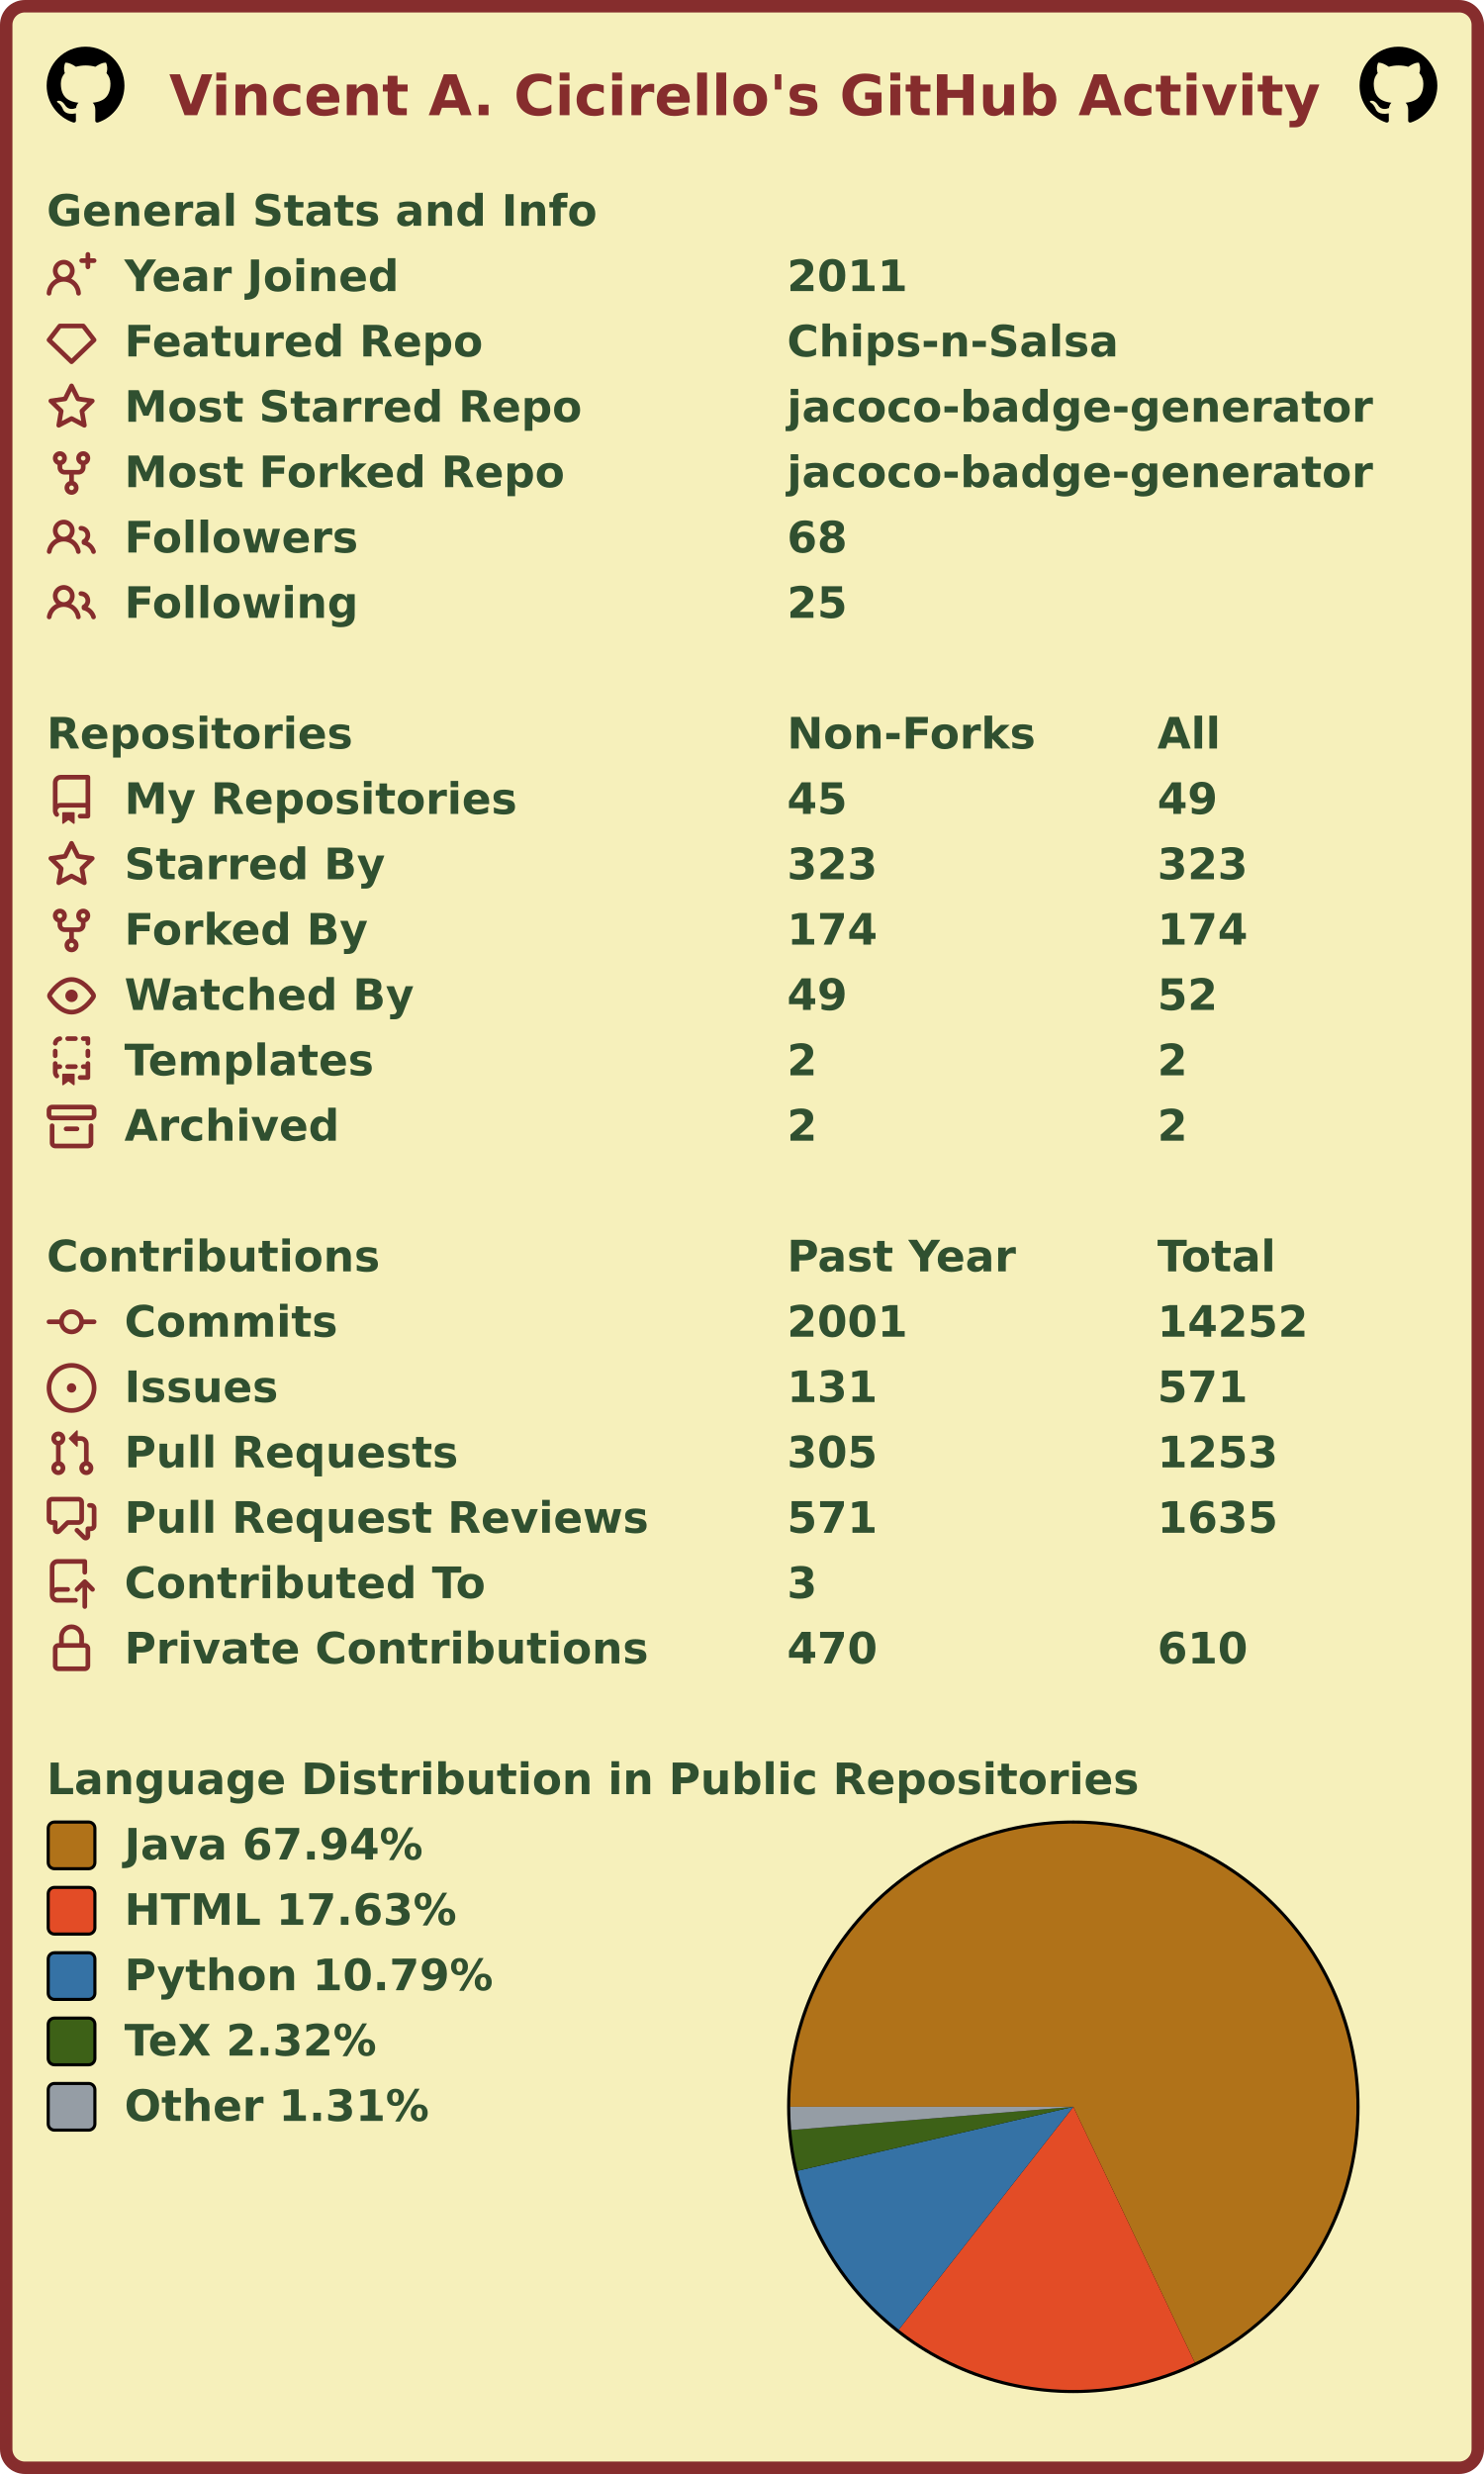
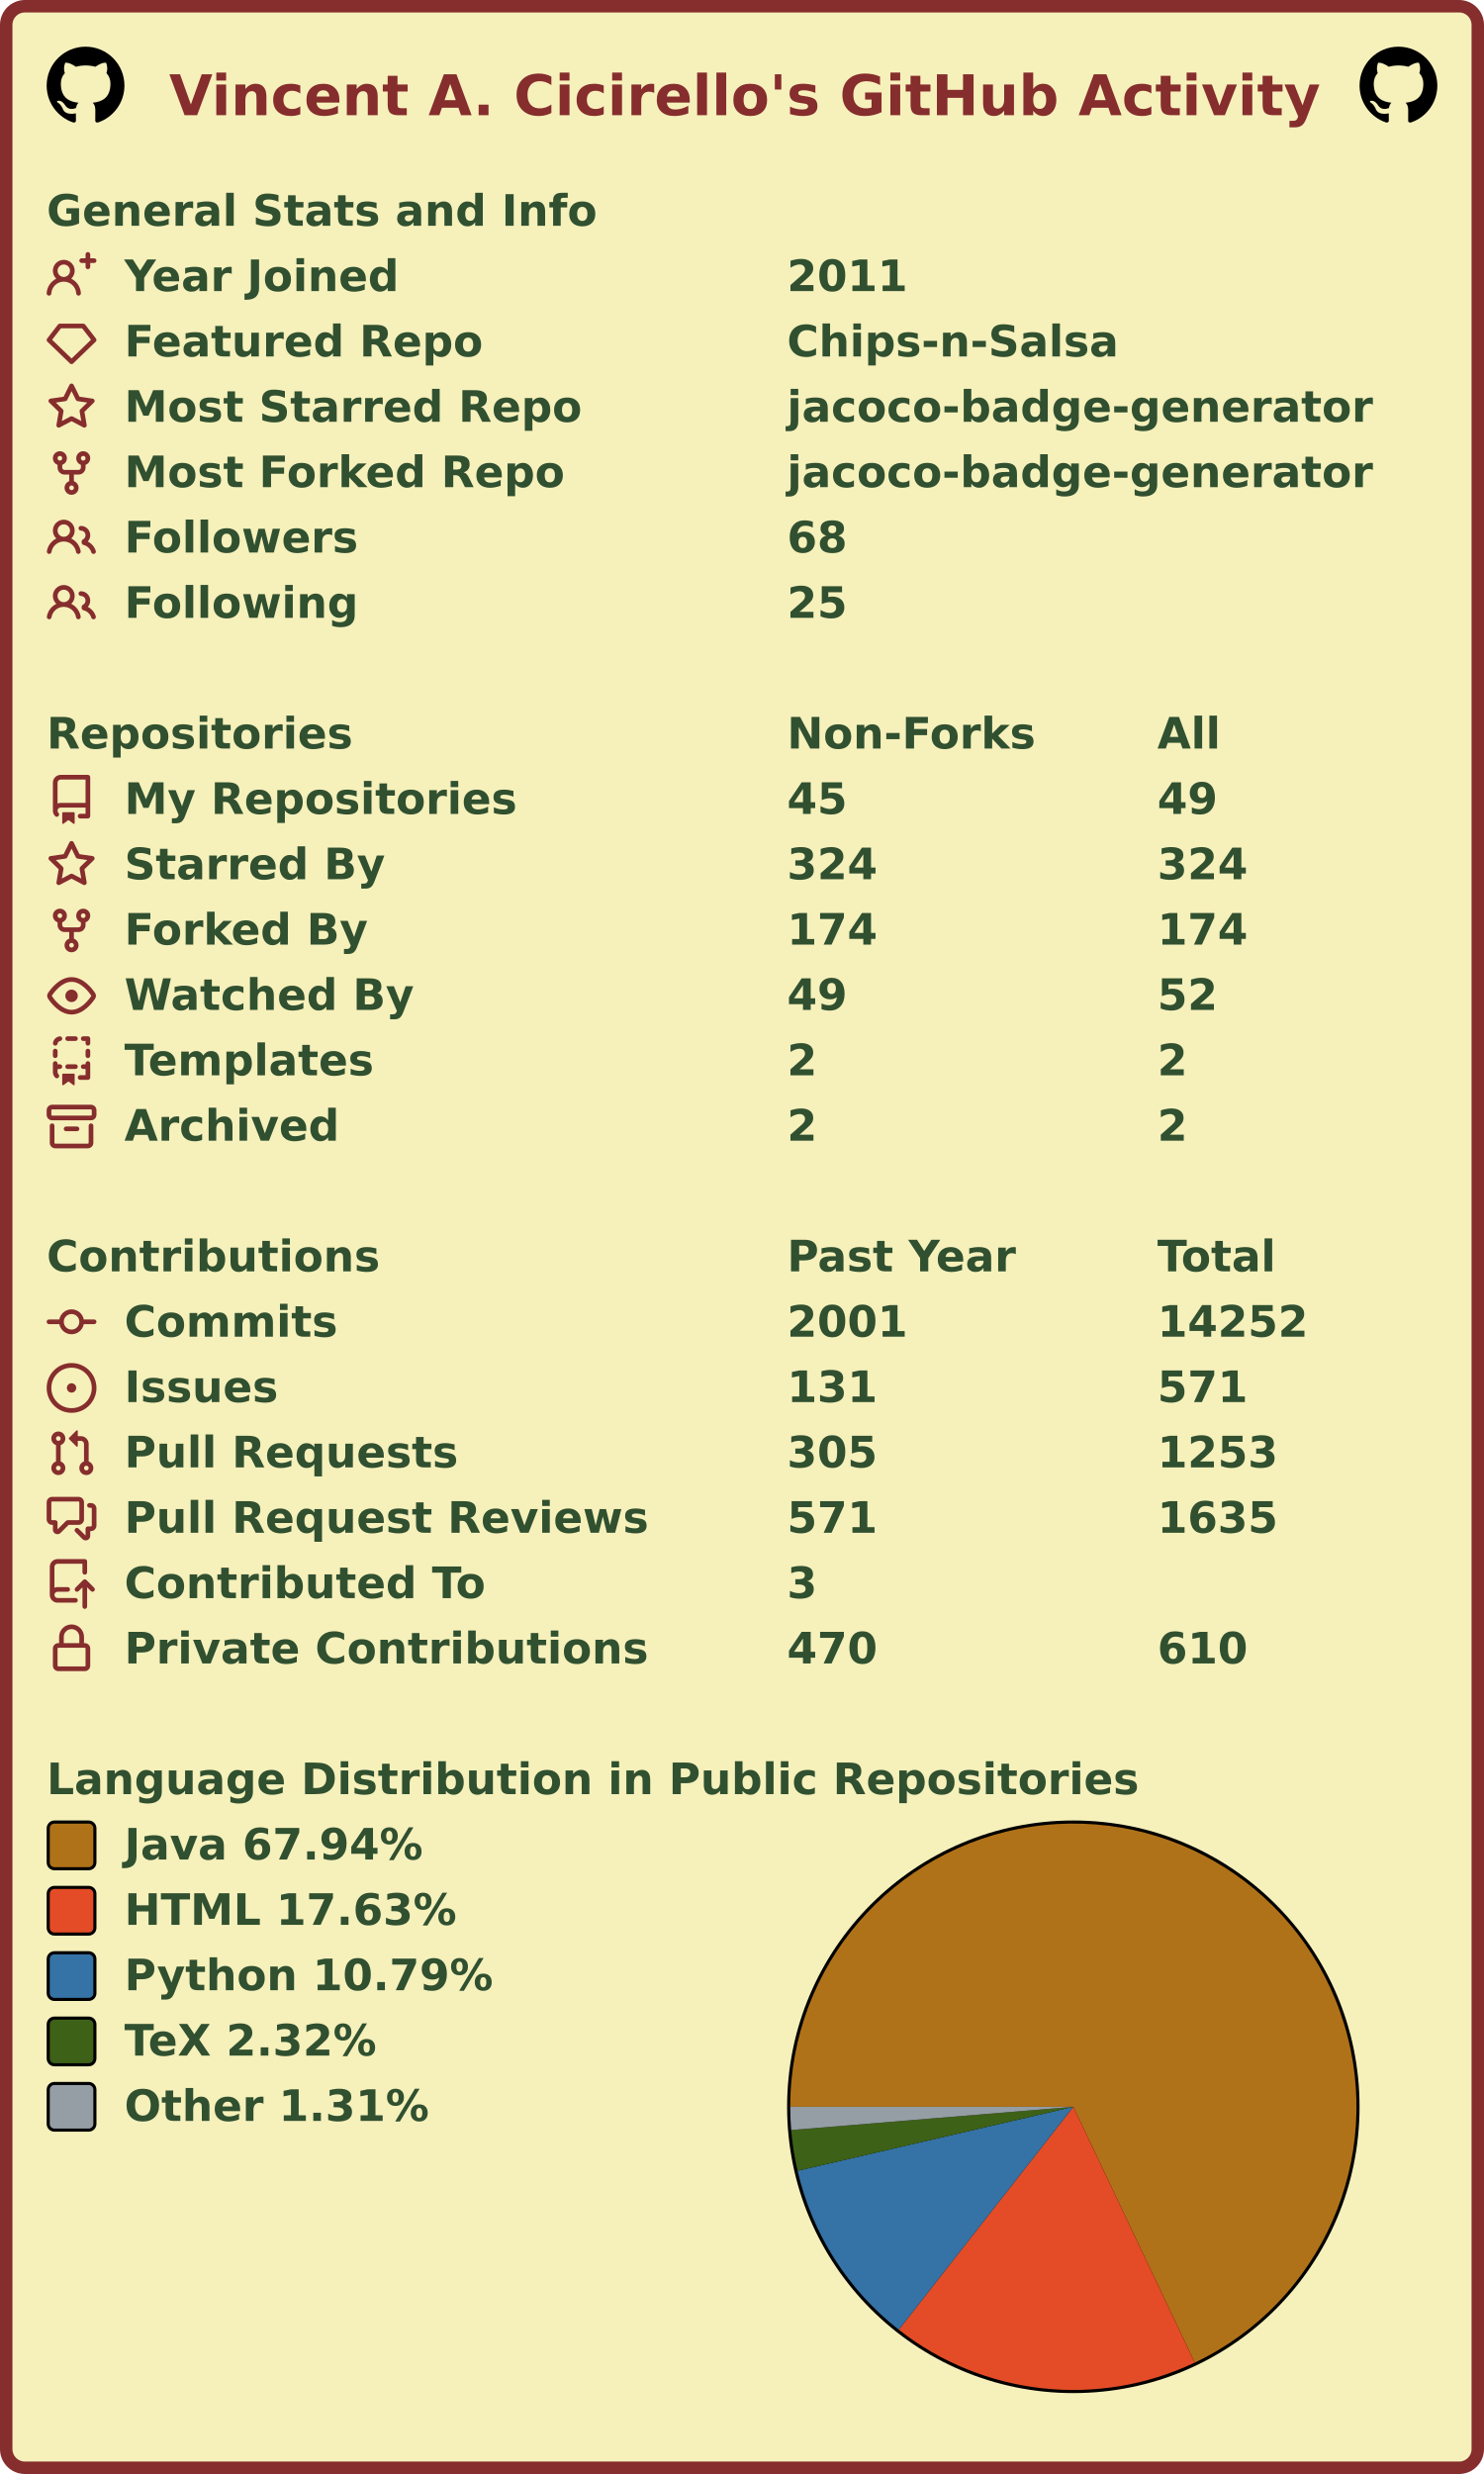
<svg xmlns="http://www.w3.org/2000/svg" width="477" height="795" viewBox="0 0 477 795" lang="en" xml:lang="en">
  <rect x="2" y="2" stroke-width="4" rx="6" width="473" height="791" stroke="#862d2d" fill="#f6f0bb" />
  <g font-weight="600" font-size="110pt" font-family="Verdana,Geneva,DejaVu Sans,sans-serif" text-rendering="geometricPrecision">
    <text x="442" y="301" lengthAdjust="spacingAndGlyphs" textLength="2985" transform="scale(0.123)" fill="#862d2d">Vincent A. Cicirello's GitHub Activity</text>
    <svg x="15" y="15" width="25" height="25" viewBox="0 0 16 16">
      <path fill="#000000" fill-rule="evenodd" d="M8 0C3.58 0 0 3.58 0 8c0 3.54 2.29 6.53 5.47 7.59.4.07.55-.17.55-.38 0-.19-.01-.82-.01-1.49-2.01.37-2.53-.49-2.69-.94-.09-.23-.48-.94-.82-1.13-.28-.15-.68-.52-.01-.53.63-.01 1.08.58 1.23.82.72 1.21 1.87.87 2.33.66.07-.52.28-.87.51-1.07-1.78-.2-3.64-.89-3.64-3.95 0-.87.31-1.59.82-2.15-.08-.2-.36-1.02.08-2.12 0 0 .67-.21 2.2.82.64-.18 1.32-.27 2-.27.68 0 1.36.09 2 .27 1.53-1.04 2.2-.82 2.2-.82.44 1.1.16 1.92.08 2.12.51.56.82 1.27.82 2.15 0 3.07-1.87 3.75-3.65 3.95.29.25.54.73.54 1.48 0 1.07-.01 1.93-.01 2.2 0 .21.15.46.55.38A8.013 8.013 0 0016 8c0-4.42-3.58-8-8-8z" />
    </svg>
    <svg x="437" y="15" width="25" height="25" viewBox="0 0 16 16">
      <path fill="#000000" fill-rule="evenodd" d="M8 0C3.58 0 0 3.58 0 8c0 3.54 2.29 6.53 5.47 7.59.4.07.55-.17.55-.38 0-.19-.01-.82-.01-1.49-2.01.37-2.53-.49-2.69-.94-.09-.23-.48-.94-.82-1.13-.28-.15-.68-.52-.01-.53.63-.01 1.08.58 1.23.82.72 1.21 1.87.87 2.33.66.07-.52.28-.87.51-1.07-1.78-.2-3.64-.89-3.64-3.95 0-.87.31-1.59.82-2.15-.08-.2-.36-1.02.08-2.12 0 0 .67-.21 2.2.82.64-.18 1.32-.27 2-.27.68 0 1.36.09 2 .27 1.53-1.04 2.2-.82 2.2-.82.44 1.1.16 1.92.08 2.12.51.56.82 1.27.82 2.15 0 3.07-1.87 3.75-3.65 3.95.29.25.54.73.54 1.48 0 1.07-.01 1.93-.01 2.2 0 .21.15.46.55.38A8.013 8.013 0 0016 8c0-4.42-3.58-8-8-8z" />
    </svg>
    <g transform="translate(0, 60)" fill="#305030">
      <g transform="translate(15, 0)">
        <g transform="scale(0.095)">
          <text x="0" y="132" textLength="1851" lengthAdjust="spacingAndGlyphs">General Stats and Info</text>
        </g>
      </g>
      <g transform="translate(15, 21)">
        <path fill="#862d2d" fill-rule="evenodd" d="M13.25 0a.75.75 0 01.75.75V2h1.25a.75.75 0 010 1.5H14v1.25a.75.75 0 01-1.5 0V3.5h-1.25a.75.75 0 010-1.5h1.25V.75a.75.75 0 01.75-.75zM5.5 4a2 2 0 100 4 2 2 0 000-4zm2.4 4.548a3.5 3.5 0 10-4.799 0 5.527 5.527 0 00-3.1 4.66.75.75 0 101.498.085A4.01 4.01 0 015.5 9.5a4.01 4.01 0 014.001 3.793.75.75 0 101.498-.086 5.527 5.527 0 00-3.1-4.659z" />
        <g transform="scale(0.095)">
          <text lengthAdjust="spacingAndGlyphs" textLength="932" x="263" y="132">Year Joined</text>
          <text lengthAdjust="spacingAndGlyphs" textLength="420" x="2505" y="132">2011</text>
        </g>
      </g>
      <g transform="translate(15, 42)">
        <path fill="#862d2d" fill-rule="evenodd" d="M3.637 2.291A.75.75 0 014.23 2h7.54a.75.75 0 01.593.291l3.48 4.5a.75.75 0 01-.072.999l-7.25 7a.75.75 0 01-1.042 0l-7.25-7a.75.75 0 01-.072-.999l3.48-4.5zM4.598 3.5L1.754 7.177 8 13.207l6.246-6.03L11.402 3.5H4.598z" />
        <g transform="scale(0.095)">
          <text lengthAdjust="spacingAndGlyphs" textLength="1215" x="263" y="132">Featured Repo</text>
          <text lengthAdjust="spacingAndGlyphs" textLength="1120" x="2505" y="132">Chips-n-Salsa</text>
        </g>
      </g>
      <g transform="translate(15, 63)">
        <path fill="#862d2d" fill-rule="evenodd" d="M8 .25a.75.75 0 01.673.418l1.882 3.815 4.21.612a.75.75 0 01.416 1.279l-3.046 2.97.719 4.192a.75.75 0 01-1.088.791L8 12.347l-3.766 1.98a.75.75 0 01-1.088-.79l.72-4.194L.818 6.374a.75.75 0 01.416-1.28l4.21-.611L7.327.668A.75.75 0 018 .25zm0 2.445L6.615 5.5a.75.75 0 01-.564.41l-3.097.45 2.24 2.184a.75.75 0 01.216.664l-.528 3.084 2.769-1.456a.75.75 0 01.698 0l2.77 1.456-.53-3.084a.75.75 0 01.216-.664l2.24-2.183-3.096-.45a.75.75 0 01-.564-.41L8 2.694v.001z" />
        <g transform="scale(0.095)">
          <text lengthAdjust="spacingAndGlyphs" textLength="1532" x="263" y="132">Most Starred Repo</text>
          <text lengthAdjust="spacingAndGlyphs" textLength="1986" x="2505" y="132">jacoco-badge-generator</text>
        </g>
      </g>
      <g transform="translate(15, 84)">
        <path fill="#862d2d" fill-rule="evenodd" d="M5 3.25a.75.75 0 11-1.5 0 .75.75 0 011.5 0zm0 2.122a2.25 2.25 0 10-1.5 0v.878A2.25 2.25 0 005.75 8.5h1.5v2.128a2.251 2.251 0 101.5 0V8.5h1.5a2.25 2.25 0 002.25-2.25v-.878a2.25 2.25 0 10-1.5 0v.878a.75.75 0 01-.75.75h-4.5A.75.75 0 015 6.25v-.878zm3.75 7.378a.75.75 0 11-1.5 0 .75.75 0 011.5 0zm3-8.75a.75.75 0 100-1.5.75.75 0 000 1.5z" />
        <g transform="scale(0.095)">
          <text lengthAdjust="spacingAndGlyphs" textLength="1485" x="263" y="132">Most Forked Repo</text>
          <text lengthAdjust="spacingAndGlyphs" textLength="1986" x="2505" y="132">jacoco-badge-generator</text>
        </g>
      </g>
      <g transform="translate(15, 105)">
        <path fill="#862d2d" fill-rule="evenodd" d="M5.5 3.5a2 2 0 100 4 2 2 0 000-4zM2 5.5a3.5 3.5 0 115.898 2.549 5.507 5.507 0 013.034 4.084.75.75 0 11-1.482.235 4.001 4.001 0 00-7.9 0 .75.75 0 01-1.482-.236A5.507 5.507 0 013.102 8.05 3.49 3.49 0 012 5.5zM11 4a.75.75 0 100 1.5 1.5 1.5 0 01.666 2.844.75.75 0 00-.416.672v.352a.75.75 0 00.574.73c1.2.289 2.162 1.2 2.522 2.372a.75.75 0 101.434-.44 5.01 5.01 0 00-2.56-3.012A3 3 0 0011 4z" />
        <g transform="scale(0.095)">
          <text lengthAdjust="spacingAndGlyphs" textLength="778" x="263" y="132">Followers</text>
          <text lengthAdjust="spacingAndGlyphs" textLength="210" x="2505" y="132">68</text>
        </g>
      </g>
      <g transform="translate(15, 126)">
        <path fill="#862d2d" fill-rule="evenodd" d="M5.5 3.5a2 2 0 100 4 2 2 0 000-4zM2 5.5a3.5 3.5 0 115.898 2.549 5.507 5.507 0 013.034 4.084.75.75 0 11-1.482.235 4.001 4.001 0 00-7.9 0 .75.75 0 01-1.482-.236A5.507 5.507 0 013.102 8.05 3.49 3.49 0 012 5.5zM11 4a.75.75 0 100 1.5 1.5 1.5 0 01.666 2.844.75.75 0 00-.416.672v.352a.75.75 0 00.574.73c1.2.289 2.162 1.2 2.522 2.372a.75.75 0 101.434-.44 5.01 5.01 0 00-2.56-3.012A3 3 0 0011 4z" />
        <g transform="scale(0.095)">
          <text lengthAdjust="spacingAndGlyphs" textLength="780" x="263" y="132">Following</text>
          <text lengthAdjust="spacingAndGlyphs" textLength="210" x="2505" y="132">25</text>
        </g>
      </g>
    </g>
    <g transform="translate(0, 228)" fill="#305030">
      <g transform="translate(15, 0)">
        <g transform="scale(0.095)">
          <text x="0" y="132" textLength="1020" lengthAdjust="spacingAndGlyphs">Repositories</text>
          <text x="2505" y="132" textLength="832" lengthAdjust="spacingAndGlyphs">Non-Forks</text>
          <text x="3758" y="132" textLength="206" lengthAdjust="spacingAndGlyphs">All</text>
        </g>
      </g>
      <g transform="translate(15, 21)">
        <path fill="#862d2d" fill-rule="evenodd" d="M2 2.5A2.5 2.5 0 014.5 0h8.75a.75.75 0 01.75.75v12.5a.75.75 0 01-.75.75h-2.5a.75.75 0 110-1.5h1.75v-2h-8a1 1 0 00-.714 1.7.75.75 0 01-1.072 1.05A2.495 2.495 0 012 11.5v-9zm10.5-1V9h-8c-.356 0-.694.074-1 .208V2.5a1 1 0 011-1h8zM5 12.25v3.25a.25.25 0 00.4.2l1.45-1.087a.25.25 0 01.3 0L8.6 15.7a.25.25 0 00.4-.2v-3.25a.25.25 0 00-.25-.25h-3.5a.25.25 0 00-.25.25z" />
        <g transform="scale(0.095)">
          <text lengthAdjust="spacingAndGlyphs" textLength="1312" x="263" y="132">My Repositories</text>
          <text lengthAdjust="spacingAndGlyphs" textLength="210" x="2505" y="132">45</text>
          <text lengthAdjust="spacingAndGlyphs" textLength="210" x="3758" y="132">49</text>
        </g>
      </g>
      <g transform="translate(15, 42)">
        <path fill="#862d2d" fill-rule="evenodd" d="M8 .25a.75.75 0 01.673.418l1.882 3.815 4.21.612a.75.75 0 01.416 1.279l-3.046 2.97.719 4.192a.75.75 0 01-1.088.791L8 12.347l-3.766 1.98a.75.75 0 01-1.088-.79l.72-4.194L.818 6.374a.75.75 0 01.416-1.28l4.21-.611L7.327.668A.75.75 0 018 .25zm0 2.445L6.615 5.5a.75.75 0 01-.564.41l-3.097.45 2.24 2.184a.75.75 0 01.216.664l-.528 3.084 2.769-1.456a.75.75 0 01.698 0l2.77 1.456-.53-3.084a.75.75 0 01.216-.664l2.24-2.183-3.096-.45a.75.75 0 01-.564-.41L8 2.694v.001z" />
        <g transform="scale(0.095)">
          <text lengthAdjust="spacingAndGlyphs" textLength="874" x="263" y="132">Starred By</text>
-           <text lengthAdjust="spacingAndGlyphs" textLength="315" x="2505" y="132">323</text>
-           <text lengthAdjust="spacingAndGlyphs" textLength="315" x="3758" y="132">323</text>
+           <text lengthAdjust="spacingAndGlyphs" textLength="315" x="2505" y="132">324</text>
+           <text lengthAdjust="spacingAndGlyphs" textLength="315" x="3758" y="132">324</text>
        </g>
      </g>
      <g transform="translate(15, 63)">
        <path fill="#862d2d" fill-rule="evenodd" d="M5 3.25a.75.75 0 11-1.5 0 .75.75 0 011.5 0zm0 2.122a2.25 2.25 0 10-1.5 0v.878A2.25 2.25 0 005.75 8.5h1.5v2.128a2.251 2.251 0 101.5 0V8.5h1.5a2.25 2.25 0 002.25-2.25v-.878a2.25 2.25 0 10-1.5 0v.878a.75.75 0 01-.75.75h-4.5A.75.75 0 015 6.25v-.878zm3.75 7.378a.75.75 0 11-1.5 0 .75.75 0 011.5 0zm3-8.75a.75.75 0 100-1.5.75.75 0 000 1.5z" />
        <g transform="scale(0.095)">
          <text lengthAdjust="spacingAndGlyphs" textLength="828" x="263" y="132">Forked By</text>
          <text lengthAdjust="spacingAndGlyphs" textLength="315" x="2505" y="132">174</text>
          <text lengthAdjust="spacingAndGlyphs" textLength="315" x="3758" y="132">174</text>
        </g>
      </g>
      <g transform="translate(15, 84)">
        <path fill="#862d2d" fill-rule="evenodd" d="M1.679 7.932c.412-.621 1.242-1.75 2.366-2.717C5.175 4.242 6.527 3.5 8 3.5c1.473 0 2.824.742 3.955 1.715 1.124.967 1.954 2.096 2.366 2.717a.119.119 0 010 .136c-.412.621-1.242 1.75-2.366 2.717C10.825 11.758 9.473 12.5 8 12.5c-1.473 0-2.824-.742-3.955-1.715C2.92 9.818 2.09 8.69 1.679 8.068a.119.119 0 010-.136zM8 2c-1.981 0-3.67.992-4.933 2.078C1.797 5.169.88 6.423.43 7.1a1.619 1.619 0 000 1.798c.45.678 1.367 1.932 2.637 3.024C4.329 13.008 6.019 14 8 14c1.981 0 3.67-.992 4.933-2.078 1.27-1.091 2.187-2.345 2.637-3.023a1.619 1.619 0 000-1.798c-.45-.678-1.367-1.932-2.637-3.023C11.671 2.992 9.981 2 8 2zm0 8a2 2 0 100-4 2 2 0 000 4z" />
        <g transform="scale(0.095)">
          <text lengthAdjust="spacingAndGlyphs" textLength="993" x="263" y="132">Watched By</text>
          <text lengthAdjust="spacingAndGlyphs" textLength="210" x="2505" y="132">49</text>
          <text lengthAdjust="spacingAndGlyphs" textLength="210" x="3758" y="132">52</text>
        </g>
      </g>
      <g transform="translate(15, 105)">
        <path fill="#862d2d" fill-rule="evenodd" d="M6 .75A.75.75 0 016.75 0h2.5a.75.75 0 010 1.5h-2.5A.75.75 0 016 .75zm5 0a.75.75 0 01.75-.75h1.5a.75.75 0 01.75.75v1.5a.75.75 0 01-1.5 0V1.5h-.75A.75.75 0 0111 .75zM4.992.662a.75.75 0 01-.636.848c-.436.063-.783.41-.846.846a.75.75 0 01-1.485-.212A2.501 2.501 0 014.144.025a.75.75 0 01.848.637zM2.75 4a.75.75 0 01.75.75v1.5a.75.75 0 01-1.5 0v-1.5A.75.75 0 012.75 4zm10.5 0a.75.75 0 01.75.75v1.5a.75.75 0 01-1.5 0v-1.5a.75.75 0 01.75-.75zM2.75 8a.75.75 0 01.75.75v.268A1.72 1.72 0 013.75 9h.5a.75.75 0 010 1.5h-.5a.25.25 0 00-.25.25v.75c0 .28.114.532.3.714a.75.75 0 01-1.05 1.072A2.495 2.495 0 012 11.5V8.75A.75.75 0 012.75 8zm10.5 0a.75.75 0 01.75.75v4.5a.75.75 0 01-.75.75h-2.5a.75.75 0 010-1.5h1.75v-2h-.75a.75.75 0 010-1.5h.75v-.25a.75.75 0 01.75-.75zM6 9.75A.75.75 0 016.75 9h2.5a.75.75 0 010 1.5h-2.5A.75.75 0 016 9.75zm-1 2.5v3.25a.25.25 0 00.4.2l1.45-1.087a.25.25 0 01.3 0L8.6 15.7a.25.25 0 00.4-.2v-3.25a.25.25 0 00-.25-.25h-3.5a.25.25 0 00-.25.25z" />
        <g transform="scale(0.095)">
          <text lengthAdjust="spacingAndGlyphs" textLength="868" x="263" y="132">Templates</text>
          <text lengthAdjust="spacingAndGlyphs" textLength="105" x="2505" y="132">2</text>
          <text lengthAdjust="spacingAndGlyphs" textLength="105" x="3758" y="132">2</text>
        </g>
      </g>
      <g transform="translate(15, 126)">
        <path fill="#862d2d" fill-rule="evenodd" d="M1.75 2.5a.25.25 0 00-.25.25v1.5c0 .138.112.25.25.25h12.5a.25.25 0 00.25-.25v-1.5a.25.25 0 00-.25-.25H1.75zM0 2.75C0 1.784.784 1 1.75 1h12.5c.966 0 1.75.784 1.75 1.75v1.5A1.75 1.75 0 0114.25 6H1.75A1.75 1.75 0 010 4.25v-1.5zM1.75 7a.75.75 0 01.75.75v5.5c0 .138.112.25.25.25h10.5a.25.25 0 00.25-.25v-5.5a.75.75 0 111.5 0v5.5A1.75 1.75 0 0113.25 15H2.75A1.75 1.75 0 011 13.25v-5.5A.75.75 0 011.75 7zm4.5 1a.75.75 0 000 1.5h3.5a.75.75 0 100-1.5h-3.5z" />
        <g transform="scale(0.095)">
          <text lengthAdjust="spacingAndGlyphs" textLength="726" x="263" y="132">Archived</text>
          <text lengthAdjust="spacingAndGlyphs" textLength="105" x="2505" y="132">2</text>
          <text lengthAdjust="spacingAndGlyphs" textLength="105" x="3758" y="132">2</text>
        </g>
      </g>
    </g>
    <g transform="translate(0, 396)" fill="#305030">
      <g transform="translate(15, 0)">
        <g transform="scale(0.095)">
          <text x="0" y="132" textLength="1112" lengthAdjust="spacingAndGlyphs">Contributions</text>
          <text x="2505" y="132" textLength="774" lengthAdjust="spacingAndGlyphs">Past Year</text>
          <text x="3758" y="132" textLength="414" lengthAdjust="spacingAndGlyphs">Total</text>
        </g>
      </g>
      <g transform="translate(15, 21)">
        <path fill="#862d2d" fill-rule="evenodd" d="M10.5 7.75a2.5 2.5 0 11-5 0 2.5 2.5 0 015 0zm1.43.75a4.002 4.002 0 01-7.86 0H.75a.75.75 0 110-1.5h3.32a4.001 4.001 0 017.86 0h3.32a.75.75 0 110 1.5h-3.32z" />
        <g transform="scale(0.095)">
          <text lengthAdjust="spacingAndGlyphs" textLength="734" x="263" y="132">Commits</text>
          <text lengthAdjust="spacingAndGlyphs" textLength="420" x="2505" y="132">2001</text>
          <text lengthAdjust="spacingAndGlyphs" textLength="525" x="3758" y="132">14252</text>
        </g>
      </g>
      <g transform="translate(15, 42)">
        <path fill="#862d2d" d="M8 9.5a1.5 1.5 0 100-3 1.5 1.5 0 000 3z" />
        <path fill="#862d2d" fill-rule="evenodd" d="M8 0a8 8 0 100 16A8 8 0 008 0zM1.5 8a6.5 6.5 0 1113 0 6.5 6.5 0 01-13 0z" />
        <g transform="scale(0.095)">
          <text lengthAdjust="spacingAndGlyphs" textLength="512" x="263" y="132">Issues</text>
          <text lengthAdjust="spacingAndGlyphs" textLength="315" x="2505" y="132">131</text>
          <text lengthAdjust="spacingAndGlyphs" textLength="315" x="3758" y="132">571</text>
        </g>
      </g>
      <g transform="translate(15, 63)">
        <path fill="#862d2d" fill-rule="evenodd" d="M7.177 3.073L9.573.677A.25.25 0 0110 .854v4.792a.25.25 0 01-.427.177L7.177 3.427a.25.25 0 010-.354zM3.75 2.5a.75.75 0 100 1.5.75.75 0 000-1.5zm-2.25.75a2.25 2.25 0 113 2.122v5.256a2.251 2.251 0 11-1.5 0V5.372A2.25 2.25 0 011.5 3.25zM11 2.5h-1V4h1a1 1 0 011 1v5.628a2.251 2.251 0 101.5 0V5A2.5 2.5 0 0011 2.5zm1 10.25a.75.75 0 111.5 0 .75.75 0 01-1.5 0zM3.75 12a.75.75 0 100 1.5.75.75 0 000-1.5z" />
        <g transform="scale(0.095)">
          <text lengthAdjust="spacingAndGlyphs" textLength="1113" x="263" y="132">Pull Requests</text>
          <text lengthAdjust="spacingAndGlyphs" textLength="315" x="2505" y="132">305</text>
          <text lengthAdjust="spacingAndGlyphs" textLength="420" x="3758" y="132">1253</text>
        </g>
      </g>
      <g transform="translate(15, 84)">
        <path fill="#862d2d" fill-rule="evenodd" d="M1.5 2.75a.25.25 0 01.25-.25h8.5a.25.25 0 01.25.25v5.5a.25.25 0 01-.25.25h-3.5a.75.75 0 00-.53.22L3.5 11.44V9.25a.75.75 0 00-.75-.75h-1a.25.25 0 01-.25-.25v-5.5zM1.75 1A1.75 1.75 0 000 2.75v5.5C0 9.216.784 10 1.75 10H2v1.543a1.457 1.457 0 002.487 1.03L7.061 10h3.189A1.75 1.75 0 0012 8.25v-5.5A1.75 1.75 0 0010.25 1h-8.5zM14.5 4.75a.25.25 0 00-.25-.25h-.5a.75.75 0 110-1.5h.5c.966 0 1.75.784 1.75 1.75v5.5A1.75 1.75 0 0114.25 12H14v1.543a1.457 1.457 0 01-2.487 1.03L9.22 12.28a.75.75 0 111.06-1.06l2.22 2.22v-2.19a.75.75 0 01.75-.75h1a.25.25 0 00.25-.25v-5.5z" />
        <g transform="scale(0.095)">
          <text lengthAdjust="spacingAndGlyphs" textLength="1762" x="263" y="132">Pull Request Reviews</text>
          <text lengthAdjust="spacingAndGlyphs" textLength="315" x="2505" y="132">571</text>
          <text lengthAdjust="spacingAndGlyphs" textLength="420" x="3758" y="132">1635</text>
        </g>
      </g>
      <g transform="translate(15, 105)">
        <path fill="#862d2d" fill-rule="evenodd" d="M1 2.5A2.5 2.5 0 013.5 0h8.75a.75.75 0 01.75.75v3.5a.75.75 0 01-1.5 0V1.5h-8a1 1 0 00-1 1v6.708A2.492 2.492 0 013.5 9h3.25a.75.75 0 010 1.5H3.5a1 1 0 100 2h5.75a.75.75 0 010 1.5H3.5A2.5 2.5 0 011 11.5v-9zm13.23 7.79a.75.75 0 001.06-1.06l-2.505-2.505a.75.75 0 00-1.06 0L9.22 9.229a.75.75 0 001.06 1.061l1.225-1.224v6.184a.75.75 0 001.5 0V9.066l1.224 1.224z" />
        <g transform="scale(0.095)">
          <text lengthAdjust="spacingAndGlyphs" textLength="1234" x="263" y="132">Contributed To</text>
          <text lengthAdjust="spacingAndGlyphs" textLength="105" x="2505" y="132">3</text>
        </g>
      </g>
      <g transform="translate(15, 126)">
        <path fill="#862d2d" fill-rule="evenodd" d="M4 4v2h-.25A1.75 1.75 0 002 7.75v5.5c0 .966.784 1.75 1.75 1.75h8.5A1.75 1.75 0 0014 13.25v-5.5A1.75 1.75 0 0012.25 6H12V4a4 4 0 10-8 0zm6.5 2V4a2.5 2.5 0 00-5 0v2h5zM12 7.5h.25a.25.25 0 01.25.25v5.5a.25.25 0 01-.25.25h-8.5a.25.25 0 01-.25-.25v-5.5a.25.25 0 01.25-.25H12z" />
        <g transform="scale(0.095)">
          <text lengthAdjust="spacingAndGlyphs" textLength="1742" x="263" y="132">Private Contributions</text>
          <text lengthAdjust="spacingAndGlyphs" textLength="315" x="2505" y="132">470</text>
          <text lengthAdjust="spacingAndGlyphs" textLength="315" x="3758" y="132">610</text>
        </g>
      </g>
    </g>
    <g transform="translate(0, 564)" fill="#305030">
      <g transform="translate(15, 0)">
        <g transform="scale(0.095)">
          <text x="0" y="132" textLength="3652" lengthAdjust="spacingAndGlyphs">Language Distribution in Public Repositories</text>
        </g>
      </g>
      <g transform="translate(253, 21)">
        <circle cx="92" cy="92" r="92" fill="#000000" />
      </g>
      <g transform="translate(254, 22)">
        <g>
          <path fill-rule="evenodd" fill="#b07219" d="M 0.0,91 A 91 91 0 1 1 130.038 173.201 L 91,91 Z" />
          <path fill-rule="evenodd" fill="#e34c26" d="M 130.038,173.201 A 91 91 0 0 1 34.881 162.636 L 91,91 Z" />
          <path fill-rule="evenodd" fill="#3572A5" d="M 34.881,162.636 A 91 91 0 0 1 2.356 111.572 L 91,91 Z" />
          <path fill-rule="evenodd" fill="#3D6117" d="M 2.356,111.572 A 91 91 0 0 1 0.307 98.466 L 91,91 Z" />
          <path fill-rule="evenodd" fill="#959da5" d="M 0.307,98.466 A 91 91 0 0 1 0.0 91 L 91,91 Z" />
          <animateTransform attributeName="transform" attributeType="XML" type="rotate" from="0 91 91" to="360 91 91" dur="10s" repeatCount="indefinite" />
        </g>
      </g>
      <g transform="translate(15, 21)">
        <rect x="0.5" y="0.5" rx="2" width="15" height="15" fill="#b07219" stroke-width="1" stroke="#000000" />
        <text transform="scale(0.095)" x="263" y="132" textLength="1038" lengthAdjust="spacingAndGlyphs">Java 67.94%</text>
      </g>
      <g transform="translate(15, 42)">
        <rect x="0.5" y="0.5" rx="2" width="15" height="15" fill="#e34c26" stroke-width="1" stroke="#000000" />
        <text transform="scale(0.095)" x="263" y="132" textLength="1142" lengthAdjust="spacingAndGlyphs">HTML 17.63%</text>
      </g>
      <g transform="translate(15, 63)">
        <rect x="0.5" y="0.5" rx="2" width="15" height="15" fill="#3572A5" stroke-width="1" stroke="#000000" />
        <text transform="scale(0.095)" x="263" y="132" textLength="1254" lengthAdjust="spacingAndGlyphs">Python 10.79%</text>
      </g>
      <g transform="translate(15, 84)">
        <rect x="0.5" y="0.5" rx="2" width="15" height="15" fill="#3D6117" stroke-width="1" stroke="#000000" />
        <text transform="scale(0.095)" x="263" y="132" textLength="894" lengthAdjust="spacingAndGlyphs">TeX 2.32%</text>
      </g>
      <g transform="translate(15, 105)">
        <rect x="0.5" y="0.5" rx="2" width="15" height="15" fill="#959da5" stroke-width="1" stroke="#000000" />
        <text transform="scale(0.095)" x="263" y="132" textLength="1047" lengthAdjust="spacingAndGlyphs">Other 1.31%</text>
      </g>
    </g>
  </g>
</svg>
